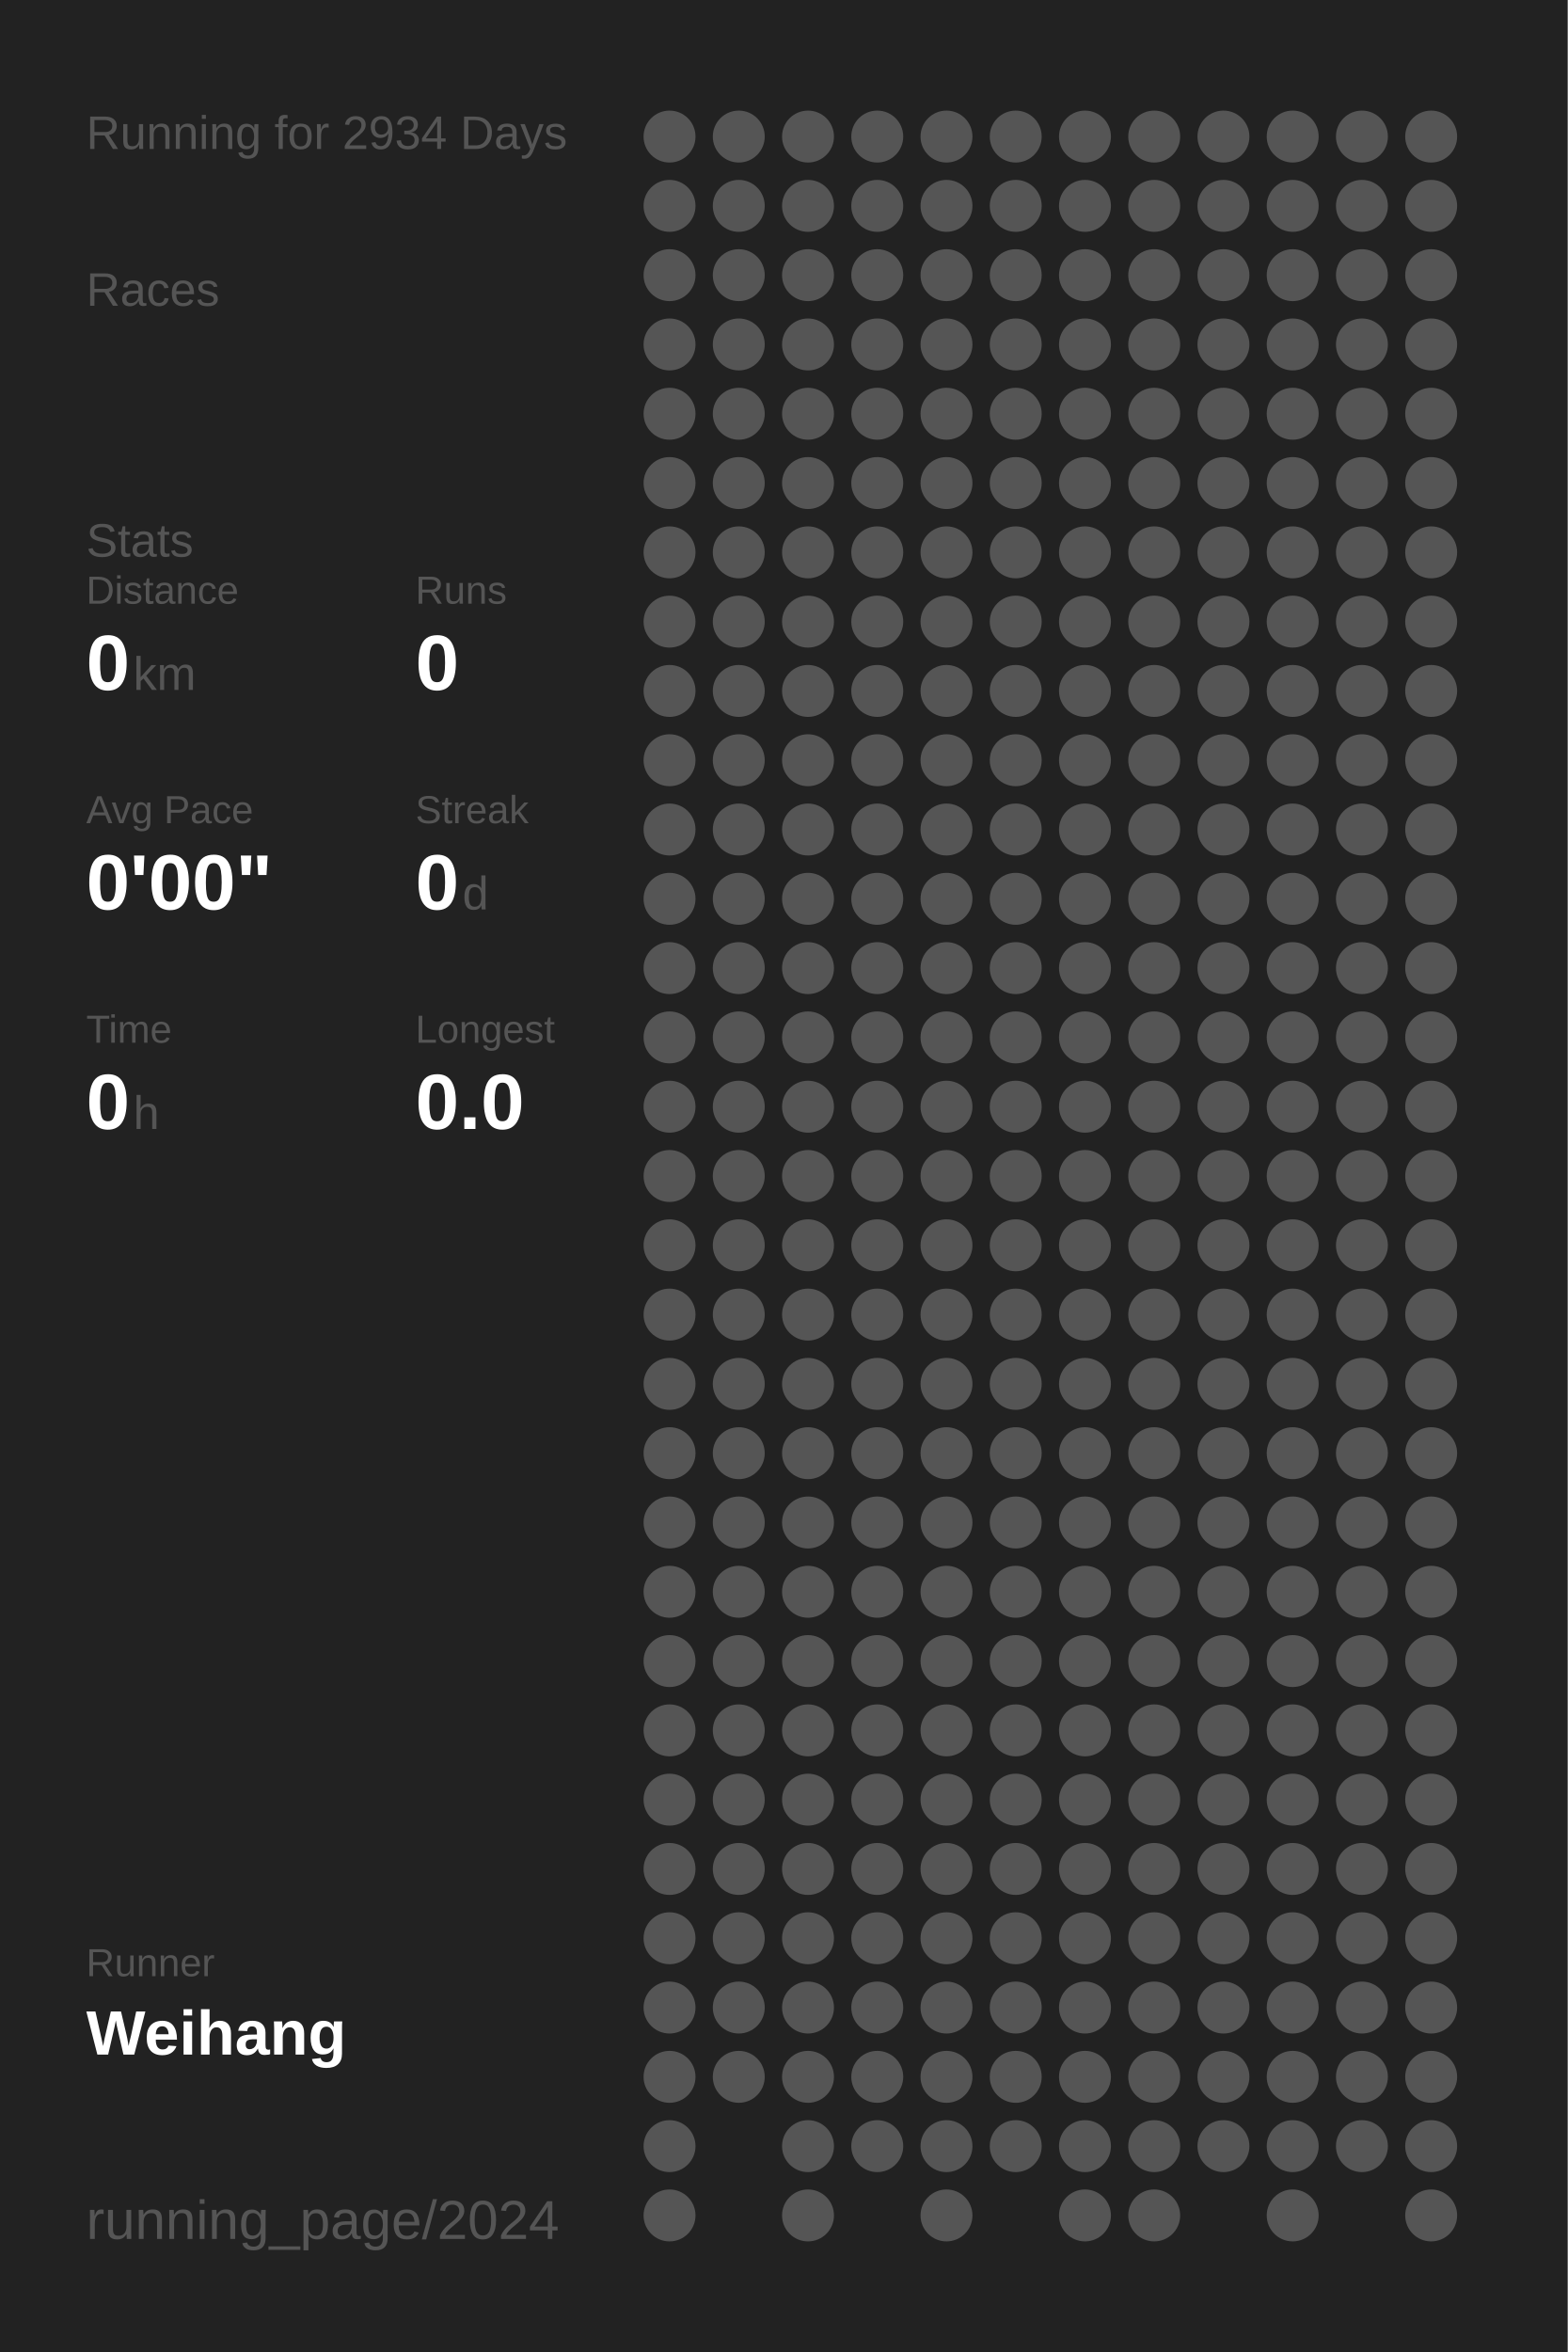
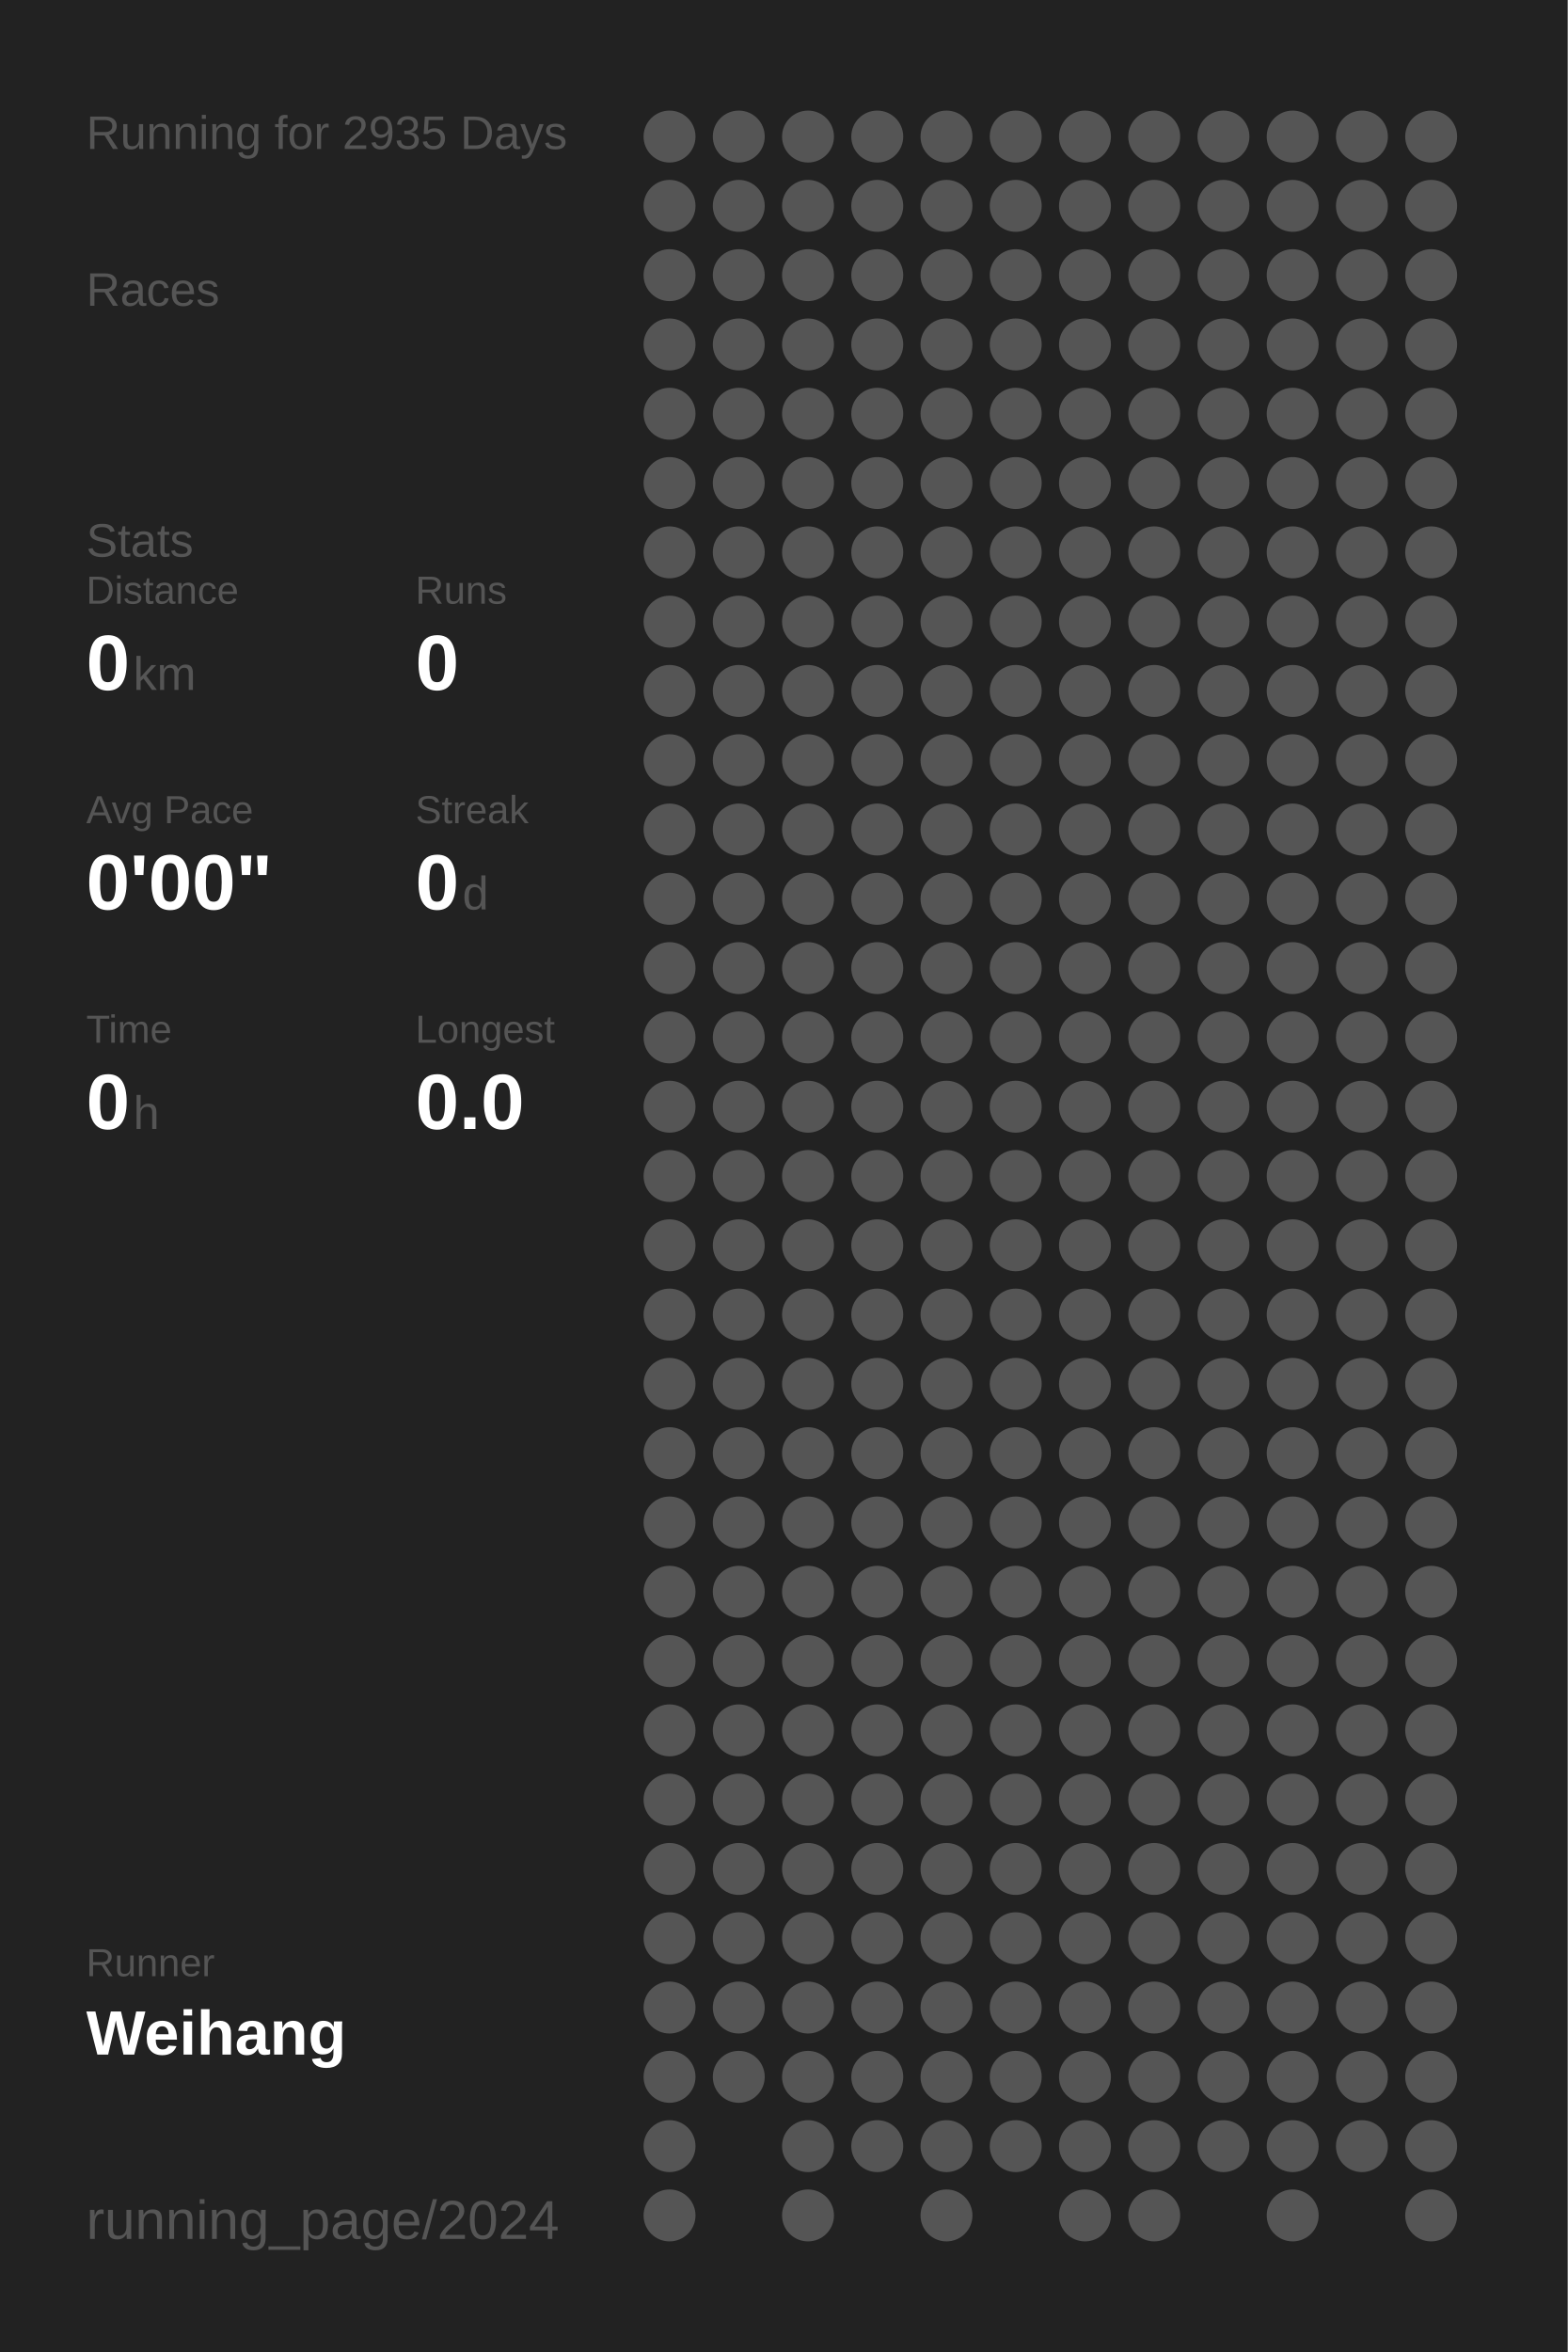
<svg xmlns="http://www.w3.org/2000/svg" baseProfile="full" height="300mm" version="1.1" viewBox="0,0,200,300" width="200mm">
  <defs />
  <rect fill="#222222" height="300" width="200" x="0" y="0" />
-   <text fill="#555555" style="font-size:6px; font-family:Arial;" x="11" y="19">Running for 2934 Days</text>
+   <text fill="#555555" style="font-size:6px; font-family:Arial;" x="11" y="19">Running for 2935 Days</text>
  <text fill="#555555" style="font-size:6px; font-family:Arial;" x="11" y="39">Races</text>
  <text fill="#555555" style="font-size:6px; font-family:Arial;" x="11" y="71">Stats</text>
  <text fill="#555555" style="font-size:5px; font-family:Arial;" x="11" y="77">Distance</text>
  <text fill="#FFFFFF" style="font-size:10px; font-family:Arial; font-weight:bold;" x="11" y="88">0</text>
  <text fill="#555555" style="font-size:6px; font-family:Arial;" x="17" y="88">km</text>
  <text fill="#555555" style="font-size:5px; font-family:Arial;" x="53" y="77">Runs</text>
  <text fill="#FFFFFF" style="font-size:10px; font-family:Arial; font-weight:bold;" x="53" y="88">0</text>
  <text fill="#555555" style="font-size:5px; font-family:Arial;" x="11" y="105">Avg Pace</text>
  <text fill="#FFFFFF" style="font-size:10px; font-family:Arial; font-weight:bold;" x="11" y="116">0'00"</text>
  <text fill="#555555" style="font-size:5px; font-family:Arial;" x="53" y="105">Streak</text>
  <text fill="#FFFFFF" style="font-size:10px; font-family:Arial; font-weight:bold;" x="53" y="116">0</text>
  <text fill="#555555" style="font-size:6px; font-family:Arial;" x="59" y="116">d</text>
  <text fill="#555555" style="font-size:5px; font-family:Arial;" x="11" y="133">Time</text>
  <text fill="#FFFFFF" style="font-size:10px; font-family:Arial; font-weight:bold;" x="11" y="144">0</text>
  <text fill="#555555" style="font-size:6px; font-family:Arial;" x="17" y="144">h</text>
  <text fill="#555555" style="font-size:5px; font-family:Arial;" x="53" y="133">Longest</text>
  <text fill="#FFFFFF" style="font-size:10px; font-family:Arial; font-weight:bold;" x="53" y="144">0.0</text>
  <text fill="#555555" style="font-size:5px; font-family:Arial;" x="11" y="252.065">Runner</text>
  <text fill="#FFFFFF" style="font-size:8px; font-family:Arial; font-weight:bold;" x="11" y="262.065">Weihang</text>
  <text fill="#555555" style="font-size:7px; font-family:Arial;" x="11" y="285.581">running_page/2024</text>
  <circle cx="85.417" cy="17.419" fill="#555555" r="3.312" />
  <circle cx="85.417" cy="26.258" fill="#555555" r="3.312" />
  <circle cx="85.417" cy="35.097" fill="#555555" r="3.312" />
  <circle cx="85.417" cy="43.935" fill="#555555" r="3.312" />
  <circle cx="85.417" cy="52.774" fill="#555555" r="3.312" />
  <circle cx="85.417" cy="61.613" fill="#555555" r="3.312" />
  <circle cx="85.417" cy="70.452" fill="#555555" r="3.312" />
  <circle cx="85.417" cy="79.29" fill="#555555" r="3.312" />
  <circle cx="85.417" cy="88.129" fill="#555555" r="3.312" />
  <circle cx="85.417" cy="96.968" fill="#555555" r="3.312" />
  <circle cx="85.417" cy="105.806" fill="#555555" r="3.312" />
  <circle cx="85.417" cy="114.645" fill="#555555" r="3.312" />
  <circle cx="85.417" cy="123.484" fill="#555555" r="3.312" />
  <circle cx="85.417" cy="132.323" fill="#555555" r="3.312" />
  <circle cx="85.417" cy="141.161" fill="#555555" r="3.312" />
  <circle cx="85.417" cy="150" fill="#555555" r="3.312" />
  <circle cx="85.417" cy="158.839" fill="#555555" r="3.312" />
  <circle cx="85.417" cy="167.677" fill="#555555" r="3.312" />
  <circle cx="85.417" cy="176.516" fill="#555555" r="3.312" />
  <circle cx="85.417" cy="185.355" fill="#555555" r="3.312" />
  <circle cx="85.417" cy="194.194" fill="#555555" r="3.312" />
  <circle cx="85.417" cy="203.032" fill="#555555" r="3.312" />
  <circle cx="85.417" cy="211.871" fill="#555555" r="3.312" />
  <circle cx="85.417" cy="220.71" fill="#555555" r="3.312" />
  <circle cx="85.417" cy="229.548" fill="#555555" r="3.312" />
  <circle cx="85.417" cy="238.387" fill="#555555" r="3.312" />
  <circle cx="85.417" cy="247.226" fill="#555555" r="3.312" />
  <circle cx="85.417" cy="256.065" fill="#555555" r="3.312" />
  <circle cx="85.417" cy="264.903" fill="#555555" r="3.312" />
  <circle cx="85.417" cy="273.742" fill="#555555" r="3.312" />
  <circle cx="85.417" cy="282.581" fill="#555555" r="3.312" />
  <circle cx="94.25" cy="17.419" fill="#555555" r="3.312" />
  <circle cx="94.25" cy="26.258" fill="#555555" r="3.312" />
  <circle cx="94.25" cy="35.097" fill="#555555" r="3.312" />
  <circle cx="94.25" cy="43.935" fill="#555555" r="3.312" />
  <circle cx="94.25" cy="52.774" fill="#555555" r="3.312" />
  <circle cx="94.25" cy="61.613" fill="#555555" r="3.312" />
  <circle cx="94.25" cy="70.452" fill="#555555" r="3.312" />
  <circle cx="94.25" cy="79.29" fill="#555555" r="3.312" />
  <circle cx="94.25" cy="88.129" fill="#555555" r="3.312" />
  <circle cx="94.25" cy="96.968" fill="#555555" r="3.312" />
  <circle cx="94.25" cy="105.806" fill="#555555" r="3.312" />
  <circle cx="94.25" cy="114.645" fill="#555555" r="3.312" />
  <circle cx="94.25" cy="123.484" fill="#555555" r="3.312" />
  <circle cx="94.25" cy="132.323" fill="#555555" r="3.312" />
  <circle cx="94.25" cy="141.161" fill="#555555" r="3.312" />
  <circle cx="94.25" cy="150" fill="#555555" r="3.312" />
  <circle cx="94.25" cy="158.839" fill="#555555" r="3.312" />
  <circle cx="94.25" cy="167.677" fill="#555555" r="3.312" />
  <circle cx="94.25" cy="176.516" fill="#555555" r="3.312" />
  <circle cx="94.25" cy="185.355" fill="#555555" r="3.312" />
  <circle cx="94.25" cy="194.194" fill="#555555" r="3.312" />
  <circle cx="94.25" cy="203.032" fill="#555555" r="3.312" />
  <circle cx="94.25" cy="211.871" fill="#555555" r="3.312" />
  <circle cx="94.25" cy="220.71" fill="#555555" r="3.312" />
  <circle cx="94.25" cy="229.548" fill="#555555" r="3.312" />
  <circle cx="94.25" cy="238.387" fill="#555555" r="3.312" />
  <circle cx="94.25" cy="247.226" fill="#555555" r="3.312" />
  <circle cx="94.25" cy="256.065" fill="#555555" r="3.312" />
  <circle cx="94.25" cy="264.903" fill="#555555" r="3.312" />
  <circle cx="103.083" cy="17.419" fill="#555555" r="3.312" />
  <circle cx="103.083" cy="26.258" fill="#555555" r="3.312" />
  <circle cx="103.083" cy="35.097" fill="#555555" r="3.312" />
  <circle cx="103.083" cy="43.935" fill="#555555" r="3.312" />
  <circle cx="103.083" cy="52.774" fill="#555555" r="3.312" />
  <circle cx="103.083" cy="61.613" fill="#555555" r="3.312" />
  <circle cx="103.083" cy="70.452" fill="#555555" r="3.312" />
  <circle cx="103.083" cy="79.29" fill="#555555" r="3.312" />
  <circle cx="103.083" cy="88.129" fill="#555555" r="3.312" />
  <circle cx="103.083" cy="96.968" fill="#555555" r="3.312" />
  <circle cx="103.083" cy="105.806" fill="#555555" r="3.312" />
  <circle cx="103.083" cy="114.645" fill="#555555" r="3.312" />
  <circle cx="103.083" cy="123.484" fill="#555555" r="3.312" />
  <circle cx="103.083" cy="132.323" fill="#555555" r="3.312" />
  <circle cx="103.083" cy="141.161" fill="#555555" r="3.312" />
  <circle cx="103.083" cy="150" fill="#555555" r="3.312" />
  <circle cx="103.083" cy="158.839" fill="#555555" r="3.312" />
  <circle cx="103.083" cy="167.677" fill="#555555" r="3.312" />
  <circle cx="103.083" cy="176.516" fill="#555555" r="3.312" />
  <circle cx="103.083" cy="185.355" fill="#555555" r="3.312" />
  <circle cx="103.083" cy="194.194" fill="#555555" r="3.312" />
  <circle cx="103.083" cy="203.032" fill="#555555" r="3.312" />
  <circle cx="103.083" cy="211.871" fill="#555555" r="3.312" />
  <circle cx="103.083" cy="220.71" fill="#555555" r="3.312" />
  <circle cx="103.083" cy="229.548" fill="#555555" r="3.312" />
  <circle cx="103.083" cy="238.387" fill="#555555" r="3.312" />
  <circle cx="103.083" cy="247.226" fill="#555555" r="3.312" />
  <circle cx="103.083" cy="256.065" fill="#555555" r="3.312" />
  <circle cx="103.083" cy="264.903" fill="#555555" r="3.312" />
  <circle cx="103.083" cy="273.742" fill="#555555" r="3.312" />
  <circle cx="103.083" cy="282.581" fill="#555555" r="3.312" />
  <circle cx="111.917" cy="17.419" fill="#555555" r="3.312" />
  <circle cx="111.917" cy="26.258" fill="#555555" r="3.312" />
  <circle cx="111.917" cy="35.097" fill="#555555" r="3.312" />
  <circle cx="111.917" cy="43.935" fill="#555555" r="3.312" />
  <circle cx="111.917" cy="52.774" fill="#555555" r="3.312" />
  <circle cx="111.917" cy="61.613" fill="#555555" r="3.312" />
  <circle cx="111.917" cy="70.452" fill="#555555" r="3.312" />
  <circle cx="111.917" cy="79.29" fill="#555555" r="3.312" />
  <circle cx="111.917" cy="88.129" fill="#555555" r="3.312" />
  <circle cx="111.917" cy="96.968" fill="#555555" r="3.312" />
  <circle cx="111.917" cy="105.806" fill="#555555" r="3.312" />
  <circle cx="111.917" cy="114.645" fill="#555555" r="3.312" />
  <circle cx="111.917" cy="123.484" fill="#555555" r="3.312" />
  <circle cx="111.917" cy="132.323" fill="#555555" r="3.312" />
  <circle cx="111.917" cy="141.161" fill="#555555" r="3.312" />
  <circle cx="111.917" cy="150" fill="#555555" r="3.312" />
  <circle cx="111.917" cy="158.839" fill="#555555" r="3.312" />
  <circle cx="111.917" cy="167.677" fill="#555555" r="3.312" />
  <circle cx="111.917" cy="176.516" fill="#555555" r="3.312" />
  <circle cx="111.917" cy="185.355" fill="#555555" r="3.312" />
  <circle cx="111.917" cy="194.194" fill="#555555" r="3.312" />
  <circle cx="111.917" cy="203.032" fill="#555555" r="3.312" />
  <circle cx="111.917" cy="211.871" fill="#555555" r="3.312" />
  <circle cx="111.917" cy="220.71" fill="#555555" r="3.312" />
  <circle cx="111.917" cy="229.548" fill="#555555" r="3.312" />
  <circle cx="111.917" cy="238.387" fill="#555555" r="3.312" />
  <circle cx="111.917" cy="247.226" fill="#555555" r="3.312" />
  <circle cx="111.917" cy="256.065" fill="#555555" r="3.312" />
  <circle cx="111.917" cy="264.903" fill="#555555" r="3.312" />
  <circle cx="111.917" cy="273.742" fill="#555555" r="3.312" />
  <circle cx="120.75" cy="17.419" fill="#555555" r="3.312" />
  <circle cx="120.75" cy="26.258" fill="#555555" r="3.312" />
  <circle cx="120.75" cy="35.097" fill="#555555" r="3.312" />
  <circle cx="120.75" cy="43.935" fill="#555555" r="3.312" />
  <circle cx="120.75" cy="52.774" fill="#555555" r="3.312" />
  <circle cx="120.75" cy="61.613" fill="#555555" r="3.312" />
  <circle cx="120.75" cy="70.452" fill="#555555" r="3.312" />
  <circle cx="120.75" cy="79.29" fill="#555555" r="3.312" />
  <circle cx="120.75" cy="88.129" fill="#555555" r="3.312" />
  <circle cx="120.75" cy="96.968" fill="#555555" r="3.312" />
  <circle cx="120.75" cy="105.806" fill="#555555" r="3.312" />
  <circle cx="120.75" cy="114.645" fill="#555555" r="3.312" />
  <circle cx="120.75" cy="123.484" fill="#555555" r="3.312" />
  <circle cx="120.75" cy="132.323" fill="#555555" r="3.312" />
  <circle cx="120.75" cy="141.161" fill="#555555" r="3.312" />
  <circle cx="120.75" cy="150" fill="#555555" r="3.312" />
  <circle cx="120.75" cy="158.839" fill="#555555" r="3.312" />
  <circle cx="120.75" cy="167.677" fill="#555555" r="3.312" />
  <circle cx="120.75" cy="176.516" fill="#555555" r="3.312" />
  <circle cx="120.75" cy="185.355" fill="#555555" r="3.312" />
  <circle cx="120.75" cy="194.194" fill="#555555" r="3.312" />
  <circle cx="120.75" cy="203.032" fill="#555555" r="3.312" />
  <circle cx="120.75" cy="211.871" fill="#555555" r="3.312" />
  <circle cx="120.75" cy="220.71" fill="#555555" r="3.312" />
  <circle cx="120.75" cy="229.548" fill="#555555" r="3.312" />
  <circle cx="120.75" cy="238.387" fill="#555555" r="3.312" />
  <circle cx="120.75" cy="247.226" fill="#555555" r="3.312" />
  <circle cx="120.75" cy="256.065" fill="#555555" r="3.312" />
  <circle cx="120.75" cy="264.903" fill="#555555" r="3.312" />
  <circle cx="120.75" cy="273.742" fill="#555555" r="3.312" />
  <circle cx="120.75" cy="282.581" fill="#555555" r="3.312" />
  <circle cx="129.583" cy="17.419" fill="#555555" r="3.312" />
  <circle cx="129.583" cy="26.258" fill="#555555" r="3.312" />
  <circle cx="129.583" cy="35.097" fill="#555555" r="3.312" />
  <circle cx="129.583" cy="43.935" fill="#555555" r="3.312" />
  <circle cx="129.583" cy="52.774" fill="#555555" r="3.312" />
  <circle cx="129.583" cy="61.613" fill="#555555" r="3.312" />
  <circle cx="129.583" cy="70.452" fill="#555555" r="3.312" />
  <circle cx="129.583" cy="79.29" fill="#555555" r="3.312" />
  <circle cx="129.583" cy="88.129" fill="#555555" r="3.312" />
  <circle cx="129.583" cy="96.968" fill="#555555" r="3.312" />
  <circle cx="129.583" cy="105.806" fill="#555555" r="3.312" />
  <circle cx="129.583" cy="114.645" fill="#555555" r="3.312" />
  <circle cx="129.583" cy="123.484" fill="#555555" r="3.312" />
  <circle cx="129.583" cy="132.323" fill="#555555" r="3.312" />
  <circle cx="129.583" cy="141.161" fill="#555555" r="3.312" />
  <circle cx="129.583" cy="150" fill="#555555" r="3.312" />
  <circle cx="129.583" cy="158.839" fill="#555555" r="3.312" />
  <circle cx="129.583" cy="167.677" fill="#555555" r="3.312" />
  <circle cx="129.583" cy="176.516" fill="#555555" r="3.312" />
  <circle cx="129.583" cy="185.355" fill="#555555" r="3.312" />
  <circle cx="129.583" cy="194.194" fill="#555555" r="3.312" />
  <circle cx="129.583" cy="203.032" fill="#555555" r="3.312" />
  <circle cx="129.583" cy="211.871" fill="#555555" r="3.312" />
  <circle cx="129.583" cy="220.71" fill="#555555" r="3.312" />
  <circle cx="129.583" cy="229.548" fill="#555555" r="3.312" />
  <circle cx="129.583" cy="238.387" fill="#555555" r="3.312" />
  <circle cx="129.583" cy="247.226" fill="#555555" r="3.312" />
  <circle cx="129.583" cy="256.065" fill="#555555" r="3.312" />
  <circle cx="129.583" cy="264.903" fill="#555555" r="3.312" />
  <circle cx="129.583" cy="273.742" fill="#555555" r="3.312" />
  <circle cx="138.417" cy="17.419" fill="#555555" r="3.312" />
  <circle cx="138.417" cy="26.258" fill="#555555" r="3.312" />
  <circle cx="138.417" cy="35.097" fill="#555555" r="3.312" />
  <circle cx="138.417" cy="43.935" fill="#555555" r="3.312" />
  <circle cx="138.417" cy="52.774" fill="#555555" r="3.312" />
  <circle cx="138.417" cy="61.613" fill="#555555" r="3.312" />
  <circle cx="138.417" cy="70.452" fill="#555555" r="3.312" />
  <circle cx="138.417" cy="79.29" fill="#555555" r="3.312" />
  <circle cx="138.417" cy="88.129" fill="#555555" r="3.312" />
  <circle cx="138.417" cy="96.968" fill="#555555" r="3.312" />
  <circle cx="138.417" cy="105.806" fill="#555555" r="3.312" />
  <circle cx="138.417" cy="114.645" fill="#555555" r="3.312" />
  <circle cx="138.417" cy="123.484" fill="#555555" r="3.312" />
  <circle cx="138.417" cy="132.323" fill="#555555" r="3.312" />
  <circle cx="138.417" cy="141.161" fill="#555555" r="3.312" />
  <circle cx="138.417" cy="150" fill="#555555" r="3.312" />
  <circle cx="138.417" cy="158.839" fill="#555555" r="3.312" />
  <circle cx="138.417" cy="167.677" fill="#555555" r="3.312" />
  <circle cx="138.417" cy="176.516" fill="#555555" r="3.312" />
  <circle cx="138.417" cy="185.355" fill="#555555" r="3.312" />
  <circle cx="138.417" cy="194.194" fill="#555555" r="3.312" />
  <circle cx="138.417" cy="203.032" fill="#555555" r="3.312" />
  <circle cx="138.417" cy="211.871" fill="#555555" r="3.312" />
  <circle cx="138.417" cy="220.71" fill="#555555" r="3.312" />
  <circle cx="138.417" cy="229.548" fill="#555555" r="3.312" />
  <circle cx="138.417" cy="238.387" fill="#555555" r="3.312" />
  <circle cx="138.417" cy="247.226" fill="#555555" r="3.312" />
  <circle cx="138.417" cy="256.065" fill="#555555" r="3.312" />
  <circle cx="138.417" cy="264.903" fill="#555555" r="3.312" />
  <circle cx="138.417" cy="273.742" fill="#555555" r="3.312" />
  <circle cx="138.417" cy="282.581" fill="#555555" r="3.312" />
  <circle cx="147.25" cy="17.419" fill="#555555" r="3.312" />
  <circle cx="147.25" cy="26.258" fill="#555555" r="3.312" />
  <circle cx="147.25" cy="35.097" fill="#555555" r="3.312" />
  <circle cx="147.25" cy="43.935" fill="#555555" r="3.312" />
  <circle cx="147.25" cy="52.774" fill="#555555" r="3.312" />
  <circle cx="147.25" cy="61.613" fill="#555555" r="3.312" />
  <circle cx="147.25" cy="70.452" fill="#555555" r="3.312" />
  <circle cx="147.25" cy="79.29" fill="#555555" r="3.312" />
  <circle cx="147.25" cy="88.129" fill="#555555" r="3.312" />
  <circle cx="147.25" cy="96.968" fill="#555555" r="3.312" />
  <circle cx="147.25" cy="105.806" fill="#555555" r="3.312" />
  <circle cx="147.25" cy="114.645" fill="#555555" r="3.312" />
  <circle cx="147.25" cy="123.484" fill="#555555" r="3.312" />
  <circle cx="147.25" cy="132.323" fill="#555555" r="3.312" />
  <circle cx="147.25" cy="141.161" fill="#555555" r="3.312" />
  <circle cx="147.25" cy="150" fill="#555555" r="3.312" />
  <circle cx="147.25" cy="158.839" fill="#555555" r="3.312" />
  <circle cx="147.25" cy="167.677" fill="#555555" r="3.312" />
  <circle cx="147.25" cy="176.516" fill="#555555" r="3.312" />
  <circle cx="147.25" cy="185.355" fill="#555555" r="3.312" />
  <circle cx="147.25" cy="194.194" fill="#555555" r="3.312" />
  <circle cx="147.25" cy="203.032" fill="#555555" r="3.312" />
  <circle cx="147.25" cy="211.871" fill="#555555" r="3.312" />
  <circle cx="147.25" cy="220.71" fill="#555555" r="3.312" />
  <circle cx="147.25" cy="229.548" fill="#555555" r="3.312" />
  <circle cx="147.25" cy="238.387" fill="#555555" r="3.312" />
  <circle cx="147.25" cy="247.226" fill="#555555" r="3.312" />
  <circle cx="147.25" cy="256.065" fill="#555555" r="3.312" />
  <circle cx="147.25" cy="264.903" fill="#555555" r="3.312" />
  <circle cx="147.25" cy="273.742" fill="#555555" r="3.312" />
  <circle cx="147.25" cy="282.581" fill="#555555" r="3.312" />
  <circle cx="156.083" cy="17.419" fill="#555555" r="3.312" />
  <circle cx="156.083" cy="26.258" fill="#555555" r="3.312" />
  <circle cx="156.083" cy="35.097" fill="#555555" r="3.312" />
  <circle cx="156.083" cy="43.935" fill="#555555" r="3.312" />
  <circle cx="156.083" cy="52.774" fill="#555555" r="3.312" />
  <circle cx="156.083" cy="61.613" fill="#555555" r="3.312" />
  <circle cx="156.083" cy="70.452" fill="#555555" r="3.312" />
  <circle cx="156.083" cy="79.29" fill="#555555" r="3.312" />
  <circle cx="156.083" cy="88.129" fill="#555555" r="3.312" />
  <circle cx="156.083" cy="96.968" fill="#555555" r="3.312" />
  <circle cx="156.083" cy="105.806" fill="#555555" r="3.312" />
  <circle cx="156.083" cy="114.645" fill="#555555" r="3.312" />
  <circle cx="156.083" cy="123.484" fill="#555555" r="3.312" />
  <circle cx="156.083" cy="132.323" fill="#555555" r="3.312" />
  <circle cx="156.083" cy="141.161" fill="#555555" r="3.312" />
  <circle cx="156.083" cy="150" fill="#555555" r="3.312" />
  <circle cx="156.083" cy="158.839" fill="#555555" r="3.312" />
  <circle cx="156.083" cy="167.677" fill="#555555" r="3.312" />
  <circle cx="156.083" cy="176.516" fill="#555555" r="3.312" />
  <circle cx="156.083" cy="185.355" fill="#555555" r="3.312" />
  <circle cx="156.083" cy="194.194" fill="#555555" r="3.312" />
  <circle cx="156.083" cy="203.032" fill="#555555" r="3.312" />
  <circle cx="156.083" cy="211.871" fill="#555555" r="3.312" />
  <circle cx="156.083" cy="220.71" fill="#555555" r="3.312" />
  <circle cx="156.083" cy="229.548" fill="#555555" r="3.312" />
  <circle cx="156.083" cy="238.387" fill="#555555" r="3.312" />
  <circle cx="156.083" cy="247.226" fill="#555555" r="3.312" />
  <circle cx="156.083" cy="256.065" fill="#555555" r="3.312" />
  <circle cx="156.083" cy="264.903" fill="#555555" r="3.312" />
  <circle cx="156.083" cy="273.742" fill="#555555" r="3.312" />
  <circle cx="164.917" cy="17.419" fill="#555555" r="3.312" />
  <circle cx="164.917" cy="26.258" fill="#555555" r="3.312" />
  <circle cx="164.917" cy="35.097" fill="#555555" r="3.312" />
  <circle cx="164.917" cy="43.935" fill="#555555" r="3.312" />
  <circle cx="164.917" cy="52.774" fill="#555555" r="3.312" />
  <circle cx="164.917" cy="61.613" fill="#555555" r="3.312" />
  <circle cx="164.917" cy="70.452" fill="#555555" r="3.312" />
  <circle cx="164.917" cy="79.29" fill="#555555" r="3.312" />
  <circle cx="164.917" cy="88.129" fill="#555555" r="3.312" />
  <circle cx="164.917" cy="96.968" fill="#555555" r="3.312" />
  <circle cx="164.917" cy="105.806" fill="#555555" r="3.312" />
  <circle cx="164.917" cy="114.645" fill="#555555" r="3.312" />
  <circle cx="164.917" cy="123.484" fill="#555555" r="3.312" />
  <circle cx="164.917" cy="132.323" fill="#555555" r="3.312" />
  <circle cx="164.917" cy="141.161" fill="#555555" r="3.312" />
  <circle cx="164.917" cy="150" fill="#555555" r="3.312" />
  <circle cx="164.917" cy="158.839" fill="#555555" r="3.312" />
  <circle cx="164.917" cy="167.677" fill="#555555" r="3.312" />
  <circle cx="164.917" cy="176.516" fill="#555555" r="3.312" />
  <circle cx="164.917" cy="185.355" fill="#555555" r="3.312" />
  <circle cx="164.917" cy="194.194" fill="#555555" r="3.312" />
  <circle cx="164.917" cy="203.032" fill="#555555" r="3.312" />
  <circle cx="164.917" cy="211.871" fill="#555555" r="3.312" />
  <circle cx="164.917" cy="220.71" fill="#555555" r="3.312" />
  <circle cx="164.917" cy="229.548" fill="#555555" r="3.312" />
  <circle cx="164.917" cy="238.387" fill="#555555" r="3.312" />
  <circle cx="164.917" cy="247.226" fill="#555555" r="3.312" />
  <circle cx="164.917" cy="256.065" fill="#555555" r="3.312" />
  <circle cx="164.917" cy="264.903" fill="#555555" r="3.312" />
  <circle cx="164.917" cy="273.742" fill="#555555" r="3.312" />
  <circle cx="164.917" cy="282.581" fill="#555555" r="3.312" />
  <circle cx="173.75" cy="17.419" fill="#555555" r="3.312" />
  <circle cx="173.75" cy="26.258" fill="#555555" r="3.312" />
  <circle cx="173.75" cy="35.097" fill="#555555" r="3.312" />
  <circle cx="173.75" cy="43.935" fill="#555555" r="3.312" />
  <circle cx="173.75" cy="52.774" fill="#555555" r="3.312" />
  <circle cx="173.75" cy="61.613" fill="#555555" r="3.312" />
  <circle cx="173.75" cy="70.452" fill="#555555" r="3.312" />
  <circle cx="173.75" cy="79.29" fill="#555555" r="3.312" />
  <circle cx="173.75" cy="88.129" fill="#555555" r="3.312" />
  <circle cx="173.75" cy="96.968" fill="#555555" r="3.312" />
  <circle cx="173.75" cy="105.806" fill="#555555" r="3.312" />
  <circle cx="173.75" cy="114.645" fill="#555555" r="3.312" />
  <circle cx="173.75" cy="123.484" fill="#555555" r="3.312" />
  <circle cx="173.75" cy="132.323" fill="#555555" r="3.312" />
  <circle cx="173.75" cy="141.161" fill="#555555" r="3.312" />
  <circle cx="173.75" cy="150" fill="#555555" r="3.312" />
  <circle cx="173.75" cy="158.839" fill="#555555" r="3.312" />
  <circle cx="173.75" cy="167.677" fill="#555555" r="3.312" />
  <circle cx="173.75" cy="176.516" fill="#555555" r="3.312" />
  <circle cx="173.75" cy="185.355" fill="#555555" r="3.312" />
  <circle cx="173.75" cy="194.194" fill="#555555" r="3.312" />
  <circle cx="173.75" cy="203.032" fill="#555555" r="3.312" />
  <circle cx="173.75" cy="211.871" fill="#555555" r="3.312" />
  <circle cx="173.75" cy="220.71" fill="#555555" r="3.312" />
  <circle cx="173.75" cy="229.548" fill="#555555" r="3.312" />
  <circle cx="173.75" cy="238.387" fill="#555555" r="3.312" />
  <circle cx="173.75" cy="247.226" fill="#555555" r="3.312" />
  <circle cx="173.75" cy="256.065" fill="#555555" r="3.312" />
  <circle cx="173.75" cy="264.903" fill="#555555" r="3.312" />
  <circle cx="173.75" cy="273.742" fill="#555555" r="3.312" />
  <circle cx="182.583" cy="17.419" fill="#555555" r="3.312" />
  <circle cx="182.583" cy="26.258" fill="#555555" r="3.312" />
  <circle cx="182.583" cy="35.097" fill="#555555" r="3.312" />
  <circle cx="182.583" cy="43.935" fill="#555555" r="3.312" />
  <circle cx="182.583" cy="52.774" fill="#555555" r="3.312" />
  <circle cx="182.583" cy="61.613" fill="#555555" r="3.312" />
  <circle cx="182.583" cy="70.452" fill="#555555" r="3.312" />
  <circle cx="182.583" cy="79.29" fill="#555555" r="3.312" />
  <circle cx="182.583" cy="88.129" fill="#555555" r="3.312" />
  <circle cx="182.583" cy="96.968" fill="#555555" r="3.312" />
  <circle cx="182.583" cy="105.806" fill="#555555" r="3.312" />
  <circle cx="182.583" cy="114.645" fill="#555555" r="3.312" />
  <circle cx="182.583" cy="123.484" fill="#555555" r="3.312" />
  <circle cx="182.583" cy="132.323" fill="#555555" r="3.312" />
  <circle cx="182.583" cy="141.161" fill="#555555" r="3.312" />
  <circle cx="182.583" cy="150" fill="#555555" r="3.312" />
  <circle cx="182.583" cy="158.839" fill="#555555" r="3.312" />
  <circle cx="182.583" cy="167.677" fill="#555555" r="3.312" />
  <circle cx="182.583" cy="176.516" fill="#555555" r="3.312" />
  <circle cx="182.583" cy="185.355" fill="#555555" r="3.312" />
  <circle cx="182.583" cy="194.194" fill="#555555" r="3.312" />
  <circle cx="182.583" cy="203.032" fill="#555555" r="3.312" />
  <circle cx="182.583" cy="211.871" fill="#555555" r="3.312" />
  <circle cx="182.583" cy="220.71" fill="#555555" r="3.312" />
  <circle cx="182.583" cy="229.548" fill="#555555" r="3.312" />
  <circle cx="182.583" cy="238.387" fill="#555555" r="3.312" />
  <circle cx="182.583" cy="247.226" fill="#555555" r="3.312" />
  <circle cx="182.583" cy="256.065" fill="#555555" r="3.312" />
  <circle cx="182.583" cy="264.903" fill="#555555" r="3.312" />
  <circle cx="182.583" cy="273.742" fill="#555555" r="3.312" />
  <circle cx="182.583" cy="282.581" fill="#555555" r="3.312" />
</svg>
